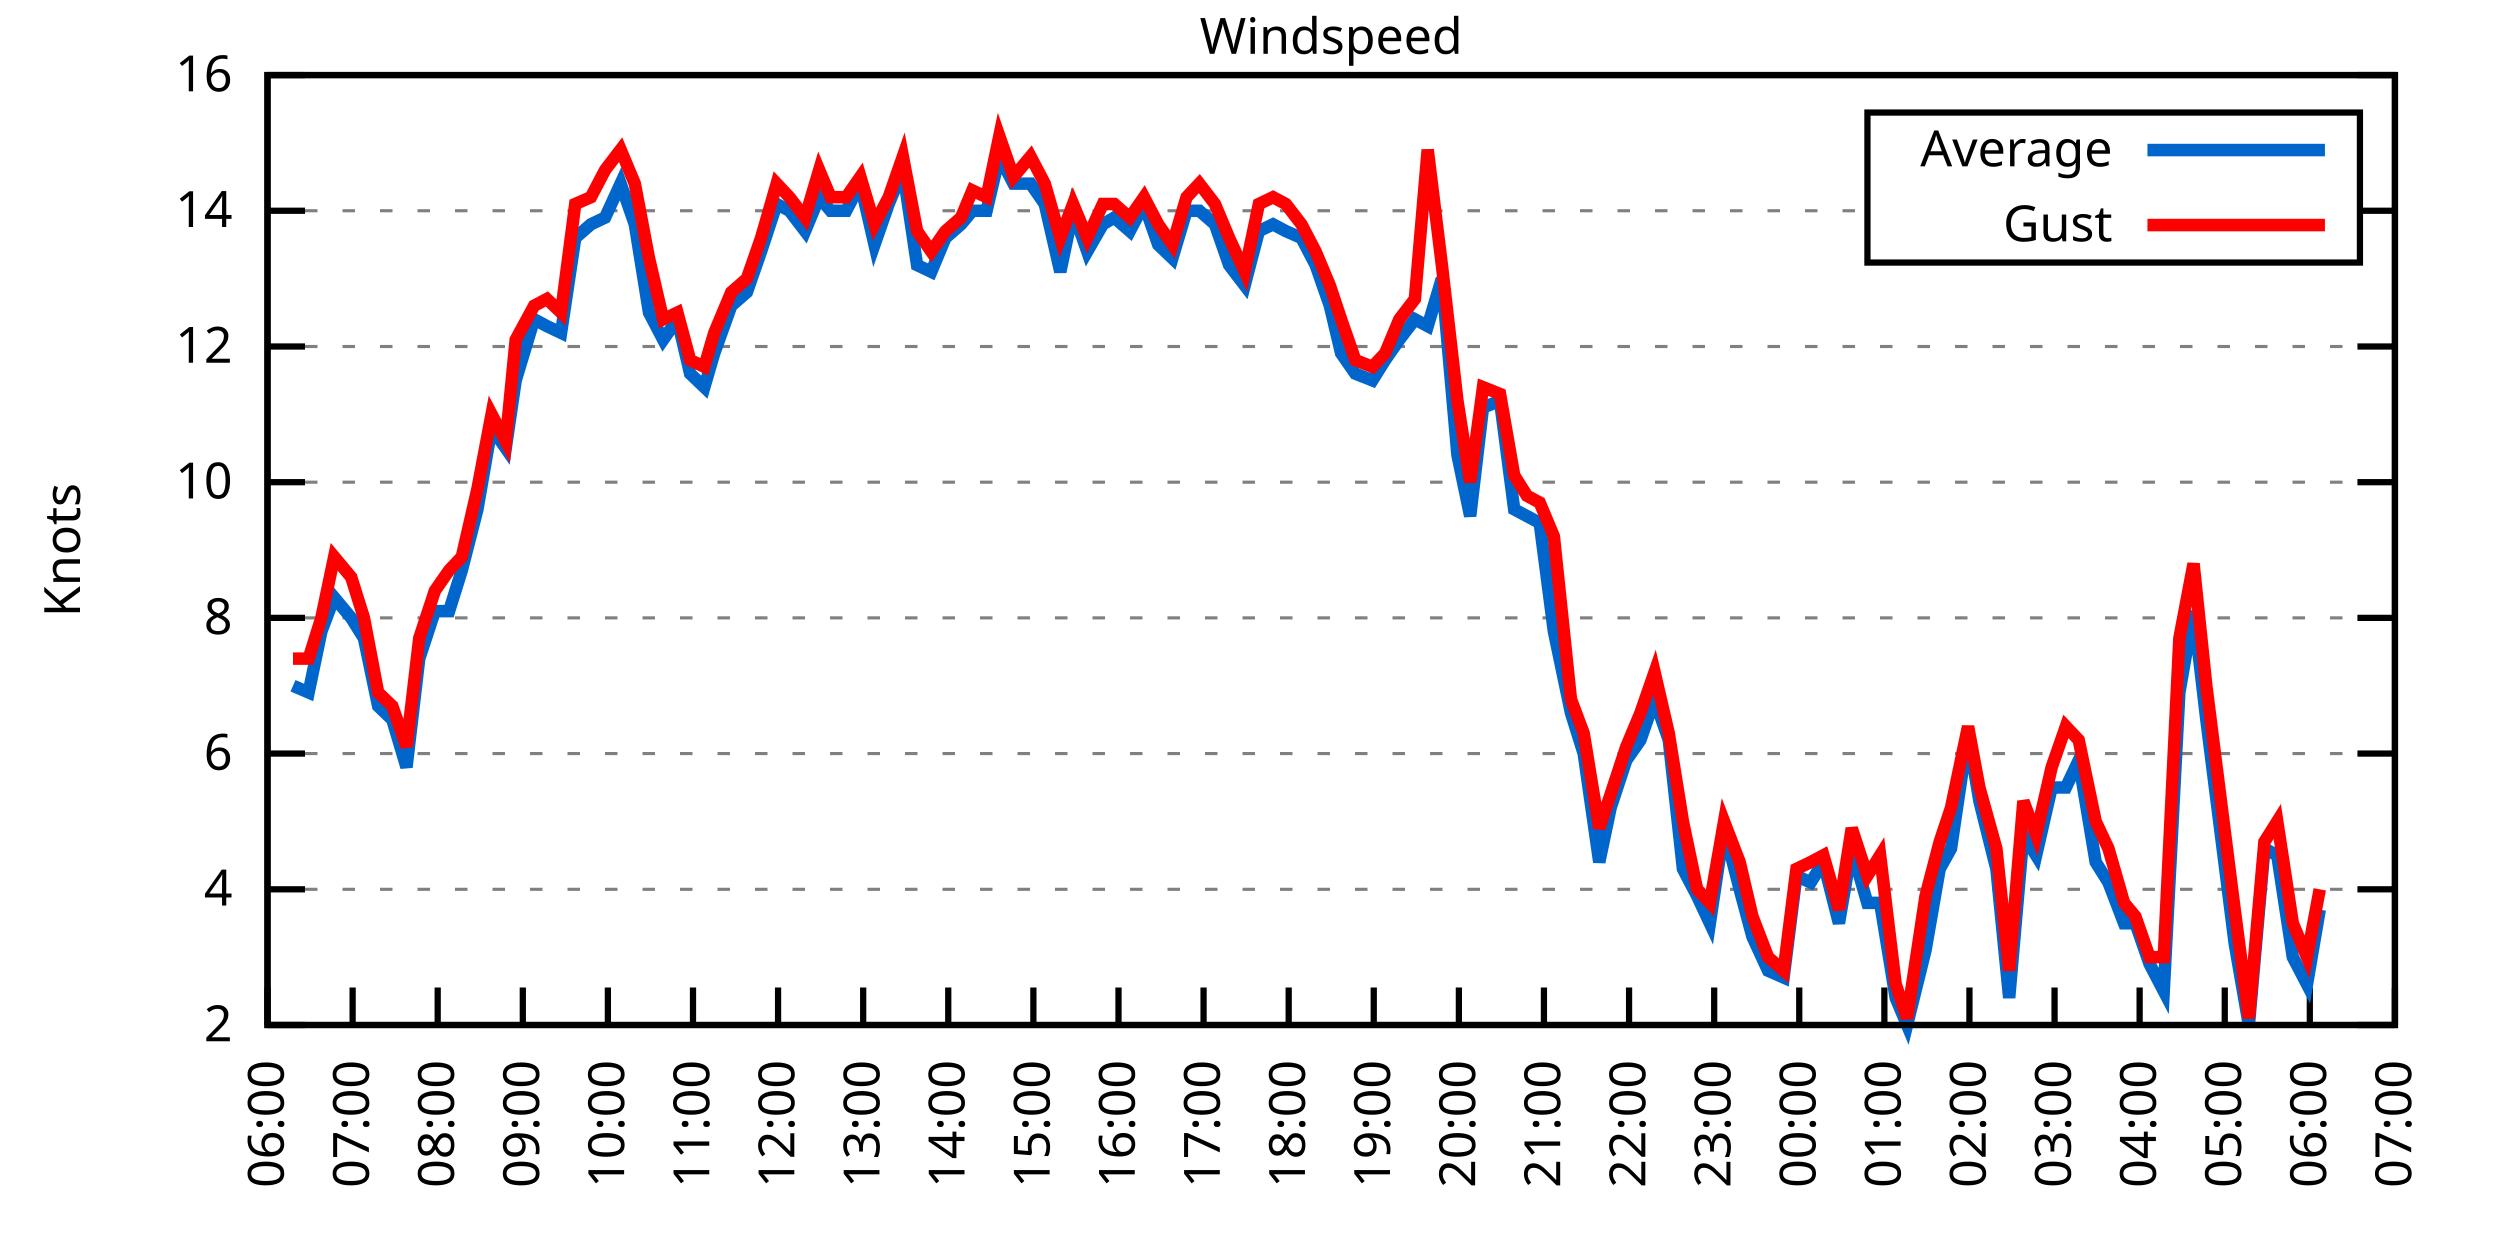
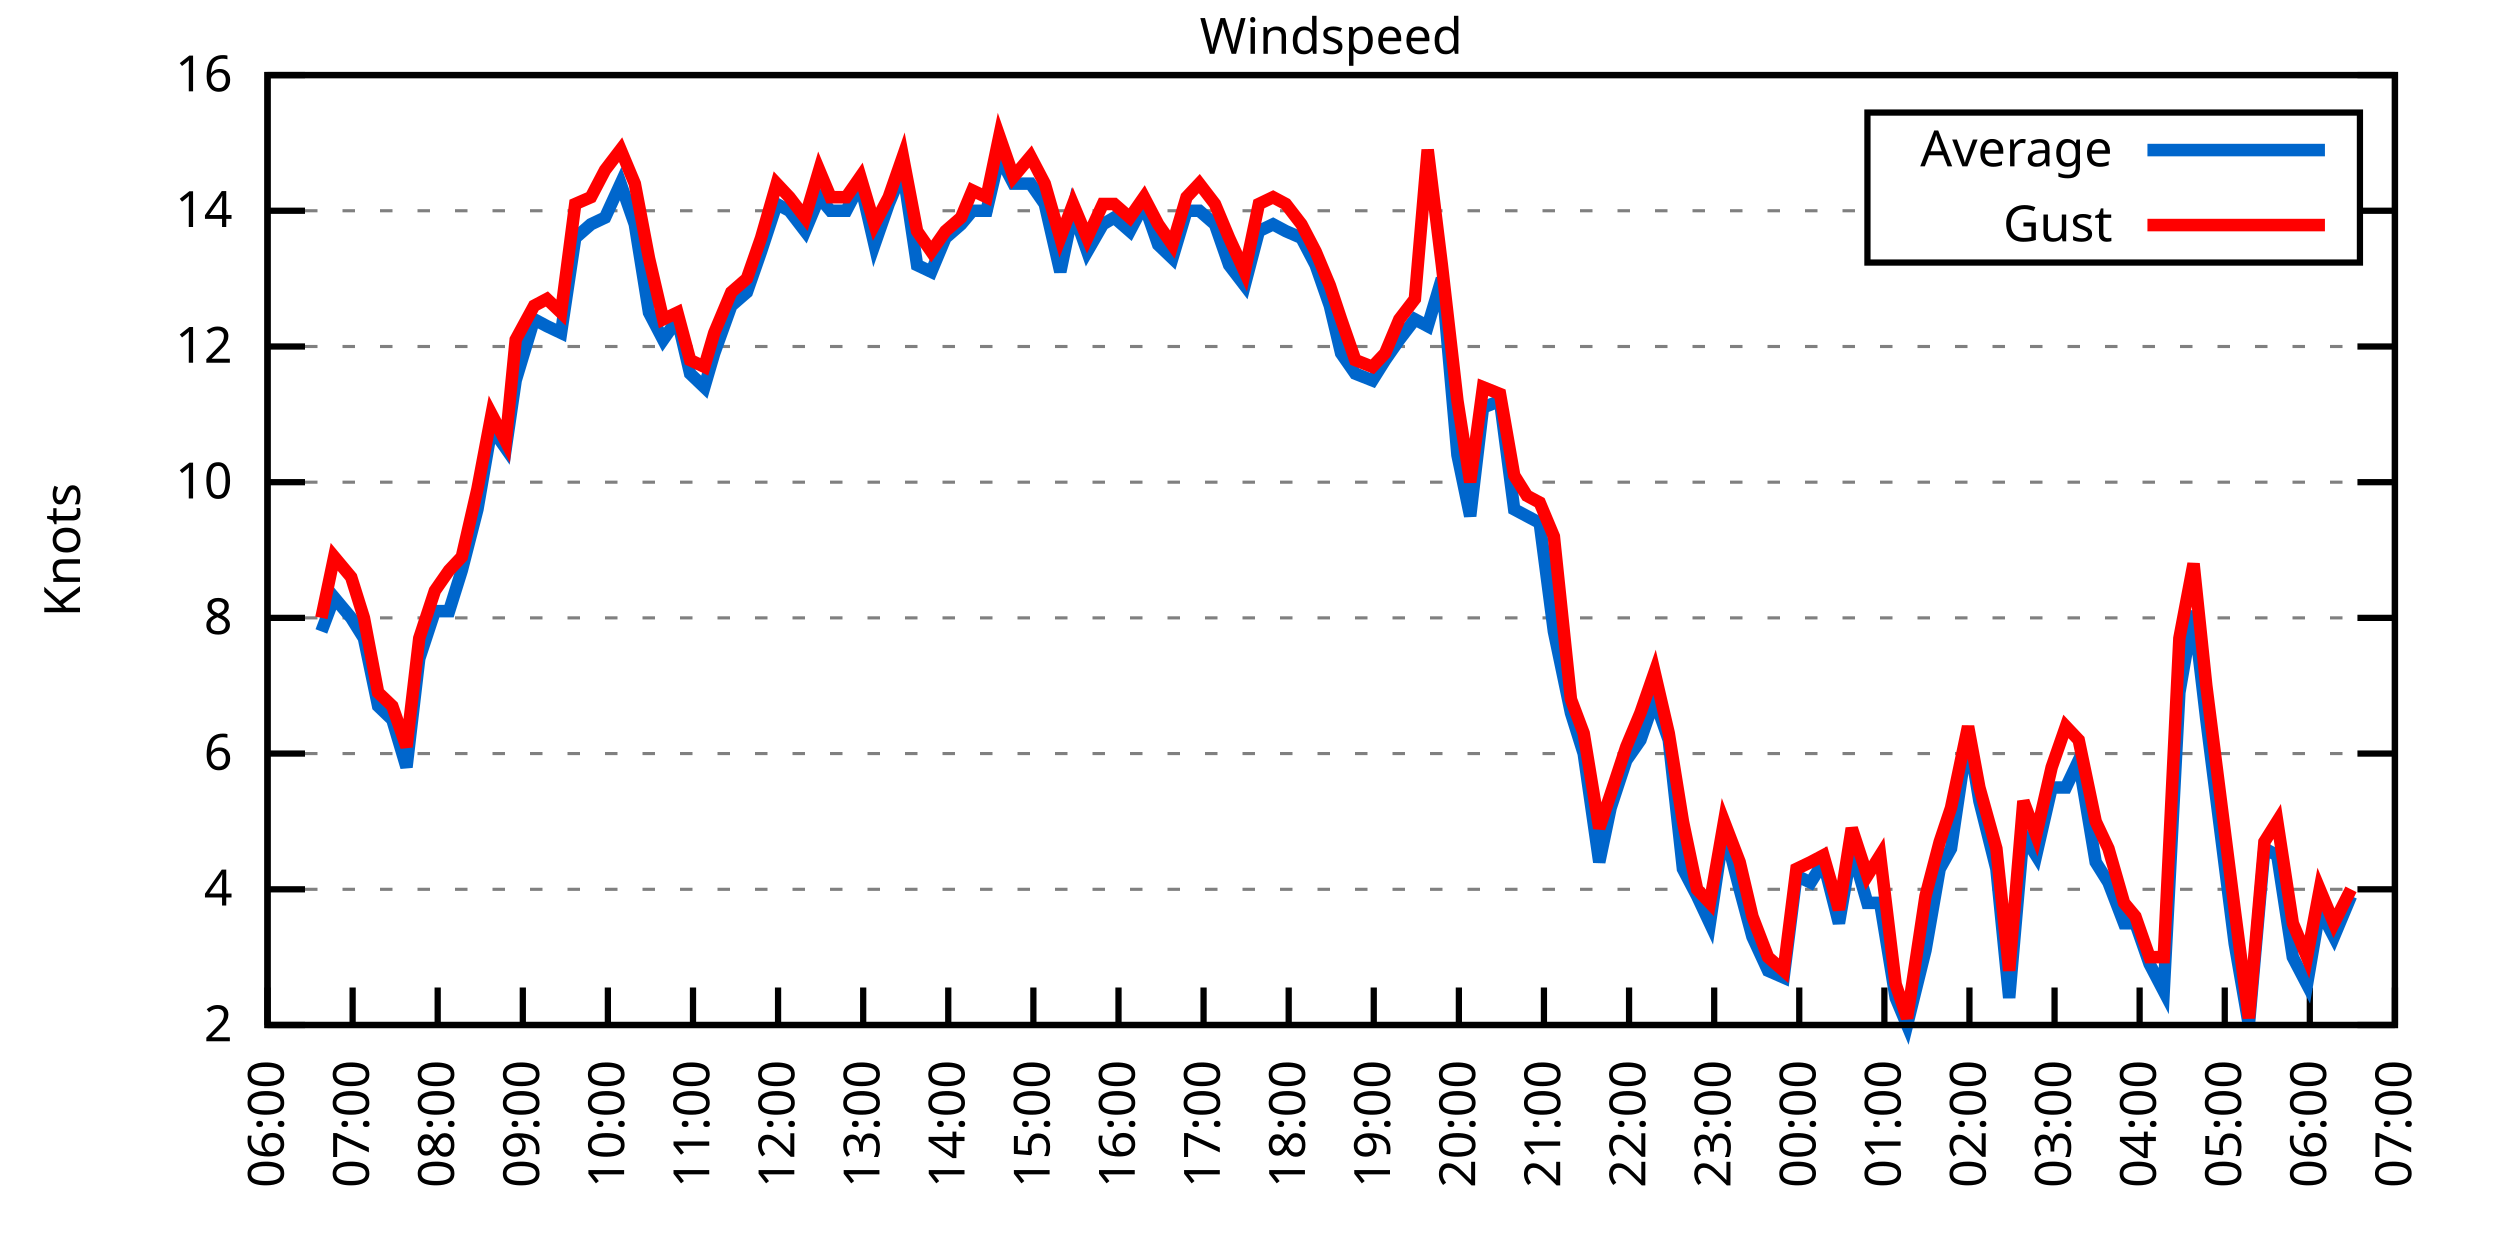
<svg xmlns="http://www.w3.org/2000/svg" xmlns:xlink="http://www.w3.org/1999/xlink" width="400" height="200" viewBox="0 0 400 200">
  <g id="gnuplot_canvas">
    <rect x="0" y="0" width="400" height="200" fill="none" />
    <defs>
      <circle id="gpDot" r="0.5" stroke-width="0.5" stroke="currentColor" />
      <path id="gpPt0" stroke-width="0.333" stroke="currentColor" d="M-1,0 h2 M0,-1 v2" />
      <path id="gpPt1" stroke-width="0.333" stroke="currentColor" d="M-1,-1 L1,1 M1,-1 L-1,1" />
      <path id="gpPt2" stroke-width="0.333" stroke="currentColor" d="M-1,0 L1,0 M0,-1 L0,1 M-1,-1 L1,1 M-1,1 L1,-1" />
      <rect id="gpPt3" stroke-width="0.333" stroke="currentColor" x="-1" y="-1" width="2" height="2" />
      <rect id="gpPt4" stroke-width="0.333" stroke="currentColor" fill="currentColor" x="-1" y="-1" width="2" height="2" />
      <circle id="gpPt5" stroke-width="0.333" stroke="currentColor" cx="0" cy="0" r="1" />
      <use xlink:href="#gpPt5" id="gpPt6" fill="currentColor" stroke="none" />
      <path id="gpPt7" stroke-width="0.333" stroke="currentColor" d="M0,-1.33 L-1.33,0.67 L1.33,0.67 z" />
      <use xlink:href="#gpPt7" id="gpPt8" fill="currentColor" stroke="none" />
      <use xlink:href="#gpPt7" id="gpPt9" stroke="currentColor" transform="rotate(180)" />
      <use xlink:href="#gpPt9" id="gpPt10" fill="currentColor" stroke="none" />
      <use xlink:href="#gpPt3" id="gpPt11" stroke="currentColor" transform="rotate(45)" />
      <use xlink:href="#gpPt11" id="gpPt12" fill="currentColor" stroke="none" />
      <path id="gpPt13" stroke-width="0.333" stroke="currentColor" d="M0,1.330 L1.265,0.411 L0.782,-1.067 L-0.782,-1.076 L-1.265,0.411 z" />
      <use xlink:href="#gpPt13" id="gpPt14" fill="currentColor" stroke="none" />
      <filter id="textbox" filterUnits="objectBoundingBox" x="0" y="0" height="1" width="1">
        <feFlood flood-color="white" flood-opacity="1" result="bgnd" />
        <feComposite in="SourceGraphic" in2="bgnd" operator="atop" />
      </filter>
      <filter id="greybox" filterUnits="objectBoundingBox" x="0" y="0" height="1" width="1">
        <feFlood flood-color="lightgrey" flood-opacity="1" result="grey" />
        <feComposite in="SourceGraphic" in2="grey" operator="atop" />
      </filter>
    </defs>
    <g fill="none" color="white" stroke="currentColor" stroke-width="1.00" stroke-linecap="butt" stroke-linejoin="miter">
</g>
    <g fill="none" color="black" stroke="currentColor" stroke-width="1.00" stroke-linecap="butt" stroke-linejoin="miter">
      <g stroke="none" shape-rendering="crispEdges">
        <polygon fill="rgb(255, 255, 255)" points="42.80,164.00 383.18,164.00 383.18,12.02 42.80,12.02 " />
      </g>
    </g>
    <g fill="none" color="black" stroke="currentColor" stroke-width="1.00" stroke-linecap="butt" stroke-linejoin="miter">
</g>
    <g fill="none" color="black" stroke="black" stroke-width="0.50" stroke-linecap="butt" stroke-linejoin="miter">
</g>
    <g fill="none" color="gray" stroke="currentColor" stroke-width="0.50" stroke-linecap="butt" stroke-linejoin="miter">
      <path stroke="gray" stroke-dasharray="2,4" class="gridline" d="M42.80,164.00 L383.19,164.00  " />
    </g>
    <g fill="none" color="gray" stroke="gray" stroke-width="1.00" stroke-linecap="butt" stroke-linejoin="miter">
</g>
    <g fill="none" color="black" stroke="currentColor" stroke-width="1.00" stroke-linecap="butt" stroke-linejoin="miter">
      <path stroke="black" d="M42.80,164.00 L48.80,164.00 M383.19,164.00 L377.19,164.00  " />
      <g transform="translate(37.20,166.60)" stroke="none" fill="black" font-family="Sans" font-size="8.00" text-anchor="end">
        <text>
          <tspan font-family="Sans"> 2</tspan>
        </text>
      </g>
    </g>
    <g fill="none" color="black" stroke="currentColor" stroke-width="1.00" stroke-linecap="butt" stroke-linejoin="miter">
</g>
    <g fill="none" color="black" stroke="black" stroke-width="0.50" stroke-linecap="butt" stroke-linejoin="miter">
</g>
    <g fill="none" color="gray" stroke="currentColor" stroke-width="0.50" stroke-linecap="butt" stroke-linejoin="miter">
      <path stroke="gray" stroke-dasharray="2,4" class="gridline" d="M42.80,142.29 L383.19,142.29  " />
    </g>
    <g fill="none" color="gray" stroke="gray" stroke-width="1.00" stroke-linecap="butt" stroke-linejoin="miter">
</g>
    <g fill="none" color="black" stroke="currentColor" stroke-width="1.00" stroke-linecap="butt" stroke-linejoin="miter">
      <path stroke="black" d="M42.80,142.29 L48.80,142.29 M383.19,142.29 L377.19,142.29  " />
      <g transform="translate(37.20,144.89)" stroke="none" fill="black" font-family="Sans" font-size="8.00" text-anchor="end">
        <text>
          <tspan font-family="Sans"> 4</tspan>
        </text>
      </g>
    </g>
    <g fill="none" color="black" stroke="currentColor" stroke-width="1.00" stroke-linecap="butt" stroke-linejoin="miter">
</g>
    <g fill="none" color="black" stroke="black" stroke-width="0.50" stroke-linecap="butt" stroke-linejoin="miter">
</g>
    <g fill="none" color="gray" stroke="currentColor" stroke-width="0.50" stroke-linecap="butt" stroke-linejoin="miter">
      <path stroke="gray" stroke-dasharray="2,4" class="gridline" d="M42.80,120.57 L383.19,120.57  " />
    </g>
    <g fill="none" color="gray" stroke="gray" stroke-width="1.00" stroke-linecap="butt" stroke-linejoin="miter">
</g>
    <g fill="none" color="black" stroke="currentColor" stroke-width="1.00" stroke-linecap="butt" stroke-linejoin="miter">
      <path stroke="black" d="M42.80,120.57 L48.80,120.57 M383.19,120.57 L377.19,120.57  " />
      <g transform="translate(37.20,123.17)" stroke="none" fill="black" font-family="Sans" font-size="8.00" text-anchor="end">
        <text>
          <tspan font-family="Sans"> 6</tspan>
        </text>
      </g>
    </g>
    <g fill="none" color="black" stroke="currentColor" stroke-width="1.00" stroke-linecap="butt" stroke-linejoin="miter">
</g>
    <g fill="none" color="black" stroke="black" stroke-width="0.50" stroke-linecap="butt" stroke-linejoin="miter">
</g>
    <g fill="none" color="gray" stroke="currentColor" stroke-width="0.50" stroke-linecap="butt" stroke-linejoin="miter">
      <path stroke="gray" stroke-dasharray="2,4" class="gridline" d="M42.80,98.86 L383.19,98.86  " />
    </g>
    <g fill="none" color="gray" stroke="gray" stroke-width="1.00" stroke-linecap="butt" stroke-linejoin="miter">
</g>
    <g fill="none" color="black" stroke="currentColor" stroke-width="1.00" stroke-linecap="butt" stroke-linejoin="miter">
      <path stroke="black" d="M42.80,98.86 L48.80,98.86 M383.19,98.86 L377.19,98.86  " />
      <g transform="translate(37.20,101.46)" stroke="none" fill="black" font-family="Sans" font-size="8.00" text-anchor="end">
        <text>
          <tspan font-family="Sans"> 8</tspan>
        </text>
      </g>
    </g>
    <g fill="none" color="black" stroke="currentColor" stroke-width="1.00" stroke-linecap="butt" stroke-linejoin="miter">
</g>
    <g fill="none" color="black" stroke="black" stroke-width="0.50" stroke-linecap="butt" stroke-linejoin="miter">
</g>
    <g fill="none" color="gray" stroke="currentColor" stroke-width="0.50" stroke-linecap="butt" stroke-linejoin="miter">
      <path stroke="gray" stroke-dasharray="2,4" class="gridline" d="M42.80,77.15 L383.19,77.15  " />
    </g>
    <g fill="none" color="gray" stroke="gray" stroke-width="1.00" stroke-linecap="butt" stroke-linejoin="miter">
</g>
    <g fill="none" color="black" stroke="currentColor" stroke-width="1.00" stroke-linecap="butt" stroke-linejoin="miter">
      <path stroke="black" d="M42.80,77.15 L48.80,77.15 M383.19,77.15 L377.19,77.15  " />
      <g transform="translate(37.20,79.75)" stroke="none" fill="black" font-family="Sans" font-size="8.00" text-anchor="end">
        <text>
          <tspan font-family="Sans"> 10</tspan>
        </text>
      </g>
    </g>
    <g fill="none" color="black" stroke="currentColor" stroke-width="1.00" stroke-linecap="butt" stroke-linejoin="miter">
</g>
    <g fill="none" color="black" stroke="black" stroke-width="0.50" stroke-linecap="butt" stroke-linejoin="miter">
</g>
    <g fill="none" color="gray" stroke="currentColor" stroke-width="0.50" stroke-linecap="butt" stroke-linejoin="miter">
      <path stroke="gray" stroke-dasharray="2,4" class="gridline" d="M42.80,55.44 L383.19,55.44  " />
    </g>
    <g fill="none" color="gray" stroke="gray" stroke-width="1.00" stroke-linecap="butt" stroke-linejoin="miter">
</g>
    <g fill="none" color="black" stroke="currentColor" stroke-width="1.00" stroke-linecap="butt" stroke-linejoin="miter">
      <path stroke="black" d="M42.80,55.44 L48.80,55.44 M383.19,55.44 L377.19,55.44  " />
      <g transform="translate(37.20,58.04)" stroke="none" fill="black" font-family="Sans" font-size="8.00" text-anchor="end">
        <text>
          <tspan font-family="Sans"> 12</tspan>
        </text>
      </g>
    </g>
    <g fill="none" color="black" stroke="currentColor" stroke-width="1.00" stroke-linecap="butt" stroke-linejoin="miter">
</g>
    <g fill="none" color="black" stroke="black" stroke-width="0.50" stroke-linecap="butt" stroke-linejoin="miter">
</g>
    <g fill="none" color="gray" stroke="currentColor" stroke-width="0.50" stroke-linecap="butt" stroke-linejoin="miter">
      <path stroke="gray" stroke-dasharray="2,4" class="gridline" d="M42.80,33.72 L298.79,33.72 M377.59,33.72 L383.19,33.72  " />
    </g>
    <g fill="none" color="gray" stroke="gray" stroke-width="1.00" stroke-linecap="butt" stroke-linejoin="miter">
</g>
    <g fill="none" color="black" stroke="currentColor" stroke-width="1.00" stroke-linecap="butt" stroke-linejoin="miter">
      <path stroke="black" d="M42.80,33.72 L48.80,33.72 M383.19,33.72 L377.19,33.72  " />
      <g transform="translate(37.20,36.32)" stroke="none" fill="black" font-family="Sans" font-size="8.00" text-anchor="end">
        <text>
          <tspan font-family="Sans"> 14</tspan>
        </text>
      </g>
    </g>
    <g fill="none" color="black" stroke="currentColor" stroke-width="1.00" stroke-linecap="butt" stroke-linejoin="miter">
</g>
    <g fill="none" color="black" stroke="black" stroke-width="0.50" stroke-linecap="butt" stroke-linejoin="miter">
</g>
    <g fill="none" color="gray" stroke="currentColor" stroke-width="0.50" stroke-linecap="butt" stroke-linejoin="miter">
      <path stroke="gray" stroke-dasharray="2,4" class="gridline" d="M42.80,12.01 L383.19,12.01  " />
    </g>
    <g fill="none" color="gray" stroke="gray" stroke-width="1.00" stroke-linecap="butt" stroke-linejoin="miter">
</g>
    <g fill="none" color="black" stroke="currentColor" stroke-width="1.00" stroke-linecap="butt" stroke-linejoin="miter">
      <path stroke="black" d="M42.80,12.01 L48.80,12.01 M383.19,12.01 L377.19,12.01  " />
      <g transform="translate(37.20,14.61)" stroke="none" fill="black" font-family="Sans" font-size="8.00" text-anchor="end">
        <text>
          <tspan font-family="Sans"> 16</tspan>
        </text>
      </g>
    </g>
    <g fill="none" color="black" stroke="currentColor" stroke-width="1.00" stroke-linecap="butt" stroke-linejoin="miter">
      <path stroke="black" d="M42.80,164.00 L42.80,158.00  " />
      <g transform="translate(45.40,169.60) rotate(270.00)" stroke="none" fill="black" font-family="Sans" font-size="8.00" text-anchor="end">
        <text>
          <tspan font-family="Sans">06:00</tspan>
        </text>
      </g>
    </g>
    <g fill="none" color="black" stroke="currentColor" stroke-width="1.00" stroke-linecap="butt" stroke-linejoin="miter">
      <path stroke="black" d="M56.42,164.00 L56.42,158.00  " />
      <g transform="translate(59.02,169.60) rotate(270.00)" stroke="none" fill="black" font-family="Sans" font-size="8.00" text-anchor="end">
        <text>
          <tspan font-family="Sans">07:00</tspan>
        </text>
      </g>
    </g>
    <g fill="none" color="black" stroke="currentColor" stroke-width="1.00" stroke-linecap="butt" stroke-linejoin="miter">
      <path stroke="black" d="M70.03,164.00 L70.03,158.00  " />
      <g transform="translate(72.63,169.60) rotate(270.00)" stroke="none" fill="black" font-family="Sans" font-size="8.00" text-anchor="end">
        <text>
          <tspan font-family="Sans">08:00</tspan>
        </text>
      </g>
    </g>
    <g fill="none" color="black" stroke="currentColor" stroke-width="1.00" stroke-linecap="butt" stroke-linejoin="miter">
      <path stroke="black" d="M83.65,164.00 L83.65,158.00  " />
      <g transform="translate(86.25,169.60) rotate(270.00)" stroke="none" fill="black" font-family="Sans" font-size="8.00" text-anchor="end">
        <text>
          <tspan font-family="Sans">09:00</tspan>
        </text>
      </g>
    </g>
    <g fill="none" color="black" stroke="currentColor" stroke-width="1.00" stroke-linecap="butt" stroke-linejoin="miter">
      <path stroke="black" d="M97.26,164.00 L97.26,158.00  " />
      <g transform="translate(99.86,169.60) rotate(270.00)" stroke="none" fill="black" font-family="Sans" font-size="8.00" text-anchor="end">
        <text>
          <tspan font-family="Sans">10:00</tspan>
        </text>
      </g>
    </g>
    <g fill="none" color="black" stroke="currentColor" stroke-width="1.00" stroke-linecap="butt" stroke-linejoin="miter">
      <path stroke="black" d="M110.88,164.00 L110.88,158.00  " />
      <g transform="translate(113.48,169.60) rotate(270.00)" stroke="none" fill="black" font-family="Sans" font-size="8.00" text-anchor="end">
        <text>
          <tspan font-family="Sans">11:00</tspan>
        </text>
      </g>
    </g>
    <g fill="none" color="black" stroke="currentColor" stroke-width="1.00" stroke-linecap="butt" stroke-linejoin="miter">
      <path stroke="black" d="M124.49,164.00 L124.49,158.00  " />
      <g transform="translate(127.09,169.60) rotate(270.00)" stroke="none" fill="black" font-family="Sans" font-size="8.00" text-anchor="end">
        <text>
          <tspan font-family="Sans">12:00</tspan>
        </text>
      </g>
    </g>
    <g fill="none" color="black" stroke="currentColor" stroke-width="1.00" stroke-linecap="butt" stroke-linejoin="miter">
      <path stroke="black" d="M138.11,164.00 L138.11,158.00  " />
      <g transform="translate(140.71,169.60) rotate(270.00)" stroke="none" fill="black" font-family="Sans" font-size="8.00" text-anchor="end">
        <text>
          <tspan font-family="Sans">13:00</tspan>
        </text>
      </g>
    </g>
    <g fill="none" color="black" stroke="currentColor" stroke-width="1.00" stroke-linecap="butt" stroke-linejoin="miter">
      <path stroke="black" d="M151.72,164.00 L151.72,158.00  " />
      <g transform="translate(154.32,169.60) rotate(270.00)" stroke="none" fill="black" font-family="Sans" font-size="8.00" text-anchor="end">
        <text>
          <tspan font-family="Sans">14:00</tspan>
        </text>
      </g>
    </g>
    <g fill="none" color="black" stroke="currentColor" stroke-width="1.00" stroke-linecap="butt" stroke-linejoin="miter">
      <path stroke="black" d="M165.34,164.00 L165.34,158.00  " />
      <g transform="translate(167.94,169.60) rotate(270.00)" stroke="none" fill="black" font-family="Sans" font-size="8.00" text-anchor="end">
        <text>
          <tspan font-family="Sans">15:00</tspan>
        </text>
      </g>
    </g>
    <g fill="none" color="black" stroke="currentColor" stroke-width="1.00" stroke-linecap="butt" stroke-linejoin="miter">
      <path stroke="black" d="M178.96,164.00 L178.96,158.00  " />
      <g transform="translate(181.56,169.60) rotate(270.00)" stroke="none" fill="black" font-family="Sans" font-size="8.00" text-anchor="end">
        <text>
          <tspan font-family="Sans">16:00</tspan>
        </text>
      </g>
    </g>
    <g fill="none" color="black" stroke="currentColor" stroke-width="1.00" stroke-linecap="butt" stroke-linejoin="miter">
      <path stroke="black" d="M192.57,164.00 L192.57,158.00  " />
      <g transform="translate(195.17,169.60) rotate(270.00)" stroke="none" fill="black" font-family="Sans" font-size="8.00" text-anchor="end">
        <text>
          <tspan font-family="Sans">17:00</tspan>
        </text>
      </g>
    </g>
    <g fill="none" color="black" stroke="currentColor" stroke-width="1.00" stroke-linecap="butt" stroke-linejoin="miter">
      <path stroke="black" d="M206.19,164.00 L206.19,158.00  " />
      <g transform="translate(208.79,169.60) rotate(270.00)" stroke="none" fill="black" font-family="Sans" font-size="8.00" text-anchor="end">
        <text>
          <tspan font-family="Sans">18:00</tspan>
        </text>
      </g>
    </g>
    <g fill="none" color="black" stroke="currentColor" stroke-width="1.00" stroke-linecap="butt" stroke-linejoin="miter">
      <path stroke="black" d="M219.80,164.00 L219.80,158.00  " />
      <g transform="translate(222.40,169.60) rotate(270.00)" stroke="none" fill="black" font-family="Sans" font-size="8.00" text-anchor="end">
        <text>
          <tspan font-family="Sans">19:00</tspan>
        </text>
      </g>
    </g>
    <g fill="none" color="black" stroke="currentColor" stroke-width="1.00" stroke-linecap="butt" stroke-linejoin="miter">
      <path stroke="black" d="M233.42,164.00 L233.42,158.00  " />
      <g transform="translate(236.02,169.60) rotate(270.00)" stroke="none" fill="black" font-family="Sans" font-size="8.00" text-anchor="end">
        <text>
          <tspan font-family="Sans">20:00</tspan>
        </text>
      </g>
    </g>
    <g fill="none" color="black" stroke="currentColor" stroke-width="1.00" stroke-linecap="butt" stroke-linejoin="miter">
      <path stroke="black" d="M247.03,164.00 L247.03,158.00  " />
      <g transform="translate(249.63,169.60) rotate(270.00)" stroke="none" fill="black" font-family="Sans" font-size="8.00" text-anchor="end">
        <text>
          <tspan font-family="Sans">21:00</tspan>
        </text>
      </g>
    </g>
    <g fill="none" color="black" stroke="currentColor" stroke-width="1.00" stroke-linecap="butt" stroke-linejoin="miter">
      <path stroke="black" d="M260.65,164.00 L260.65,158.00  " />
      <g transform="translate(263.25,169.60) rotate(270.00)" stroke="none" fill="black" font-family="Sans" font-size="8.00" text-anchor="end">
        <text>
          <tspan font-family="Sans">22:00</tspan>
        </text>
      </g>
    </g>
    <g fill="none" color="black" stroke="currentColor" stroke-width="1.00" stroke-linecap="butt" stroke-linejoin="miter">
      <path stroke="black" d="M274.27,164.00 L274.27,158.00  " />
      <g transform="translate(276.87,169.60) rotate(270.00)" stroke="none" fill="black" font-family="Sans" font-size="8.00" text-anchor="end">
        <text>
          <tspan font-family="Sans">23:00</tspan>
        </text>
      </g>
    </g>
    <g fill="none" color="black" stroke="currentColor" stroke-width="1.00" stroke-linecap="butt" stroke-linejoin="miter">
      <path stroke="black" d="M287.88,164.00 L287.88,158.00  " />
      <g transform="translate(290.48,169.60) rotate(270.00)" stroke="none" fill="black" font-family="Sans" font-size="8.00" text-anchor="end">
        <text>
          <tspan font-family="Sans">00:00</tspan>
        </text>
      </g>
    </g>
    <g fill="none" color="black" stroke="currentColor" stroke-width="1.00" stroke-linecap="butt" stroke-linejoin="miter">
      <path stroke="black" d="M301.50,164.00 L301.50,158.00  " />
      <g transform="translate(304.10,169.60) rotate(270.00)" stroke="none" fill="black" font-family="Sans" font-size="8.00" text-anchor="end">
        <text>
          <tspan font-family="Sans">01:00</tspan>
        </text>
      </g>
    </g>
    <g fill="none" color="black" stroke="currentColor" stroke-width="1.00" stroke-linecap="butt" stroke-linejoin="miter">
      <path stroke="black" d="M315.11,164.00 L315.11,158.00  " />
      <g transform="translate(317.71,169.60) rotate(270.00)" stroke="none" fill="black" font-family="Sans" font-size="8.00" text-anchor="end">
        <text>
          <tspan font-family="Sans">02:00</tspan>
        </text>
      </g>
    </g>
    <g fill="none" color="black" stroke="currentColor" stroke-width="1.00" stroke-linecap="butt" stroke-linejoin="miter">
      <path stroke="black" d="M328.73,164.00 L328.73,158.00  " />
      <g transform="translate(331.33,169.60) rotate(270.00)" stroke="none" fill="black" font-family="Sans" font-size="8.00" text-anchor="end">
        <text>
          <tspan font-family="Sans">03:00</tspan>
        </text>
      </g>
    </g>
    <g fill="none" color="black" stroke="currentColor" stroke-width="1.00" stroke-linecap="butt" stroke-linejoin="miter">
      <path stroke="black" d="M342.34,164.00 L342.34,158.00  " />
      <g transform="translate(344.94,169.60) rotate(270.00)" stroke="none" fill="black" font-family="Sans" font-size="8.00" text-anchor="end">
        <text>
          <tspan font-family="Sans">04:00</tspan>
        </text>
      </g>
    </g>
    <g fill="none" color="black" stroke="currentColor" stroke-width="1.00" stroke-linecap="butt" stroke-linejoin="miter">
      <path stroke="black" d="M355.96,164.00 L355.96,158.00  " />
      <g transform="translate(358.56,169.60) rotate(270.00)" stroke="none" fill="black" font-family="Sans" font-size="8.00" text-anchor="end">
        <text>
          <tspan font-family="Sans">05:00</tspan>
        </text>
      </g>
    </g>
    <g fill="none" color="black" stroke="currentColor" stroke-width="1.00" stroke-linecap="butt" stroke-linejoin="miter">
      <path stroke="black" d="M369.57,164.00 L369.57,158.00  " />
      <g transform="translate(372.17,169.60) rotate(270.00)" stroke="none" fill="black" font-family="Sans" font-size="8.00" text-anchor="end">
        <text>
          <tspan font-family="Sans">06:00</tspan>
        </text>
      </g>
    </g>
    <g fill="none" color="black" stroke="currentColor" stroke-width="1.00" stroke-linecap="butt" stroke-linejoin="miter">
      <path stroke="black" d="M383.19,164.00 L383.19,158.00  " />
      <g transform="translate(385.79,169.60) rotate(270.00)" stroke="none" fill="black" font-family="Sans" font-size="8.00" text-anchor="end">
        <text>
          <tspan font-family="Sans">07:00</tspan>
        </text>
      </g>
    </g>
    <g fill="none" color="black" stroke="currentColor" stroke-width="1.00" stroke-linecap="butt" stroke-linejoin="miter">
</g>
    <g fill="none" color="black" stroke="currentColor" stroke-width="1.00" stroke-linecap="butt" stroke-linejoin="miter">
      <path stroke="black" d="M42.80,12.01 L42.80,164.00 L383.19,164.00 L383.19,12.01 L42.80,12.01 Z  " />
    </g>
    <g fill="none" color="black" stroke="currentColor" stroke-width="1.00" stroke-linecap="butt" stroke-linejoin="miter">
</g>
    <g fill="none" color="black" stroke="currentColor" stroke-width="1.00" stroke-linecap="butt" stroke-linejoin="miter">
      <path stroke="black" d="M298.79,42.01 L298.79,18.01 L377.59,18.01 L377.59,42.01 L298.79,42.01 Z  " />
    </g>
    <g id="Windspeed_plot_1">
      <g fill="none" color="white" stroke="black" stroke-width="2.00" stroke-linecap="butt" stroke-linejoin="miter">
</g>
      <g fill="none" color="black" stroke="currentColor" stroke-width="2.00" stroke-linecap="butt" stroke-linejoin="miter">
        <g transform="translate(337.99,26.61)" stroke="none" fill="black" font-family="Sans" font-size="8.00" text-anchor="end">
          <text>
            <tspan font-family="Sans">Average</tspan>
          </text>
        </g>
      </g>
      <g fill="none" color="black" stroke="currentColor" stroke-width="2.00" stroke-linecap="butt" stroke-linejoin="miter">
-         <path stroke="rgb(  0, 102, 204)" d="M343.59,24.01 L371.99,24.01 M46.88,109.72 L49.38,110.80 L51.42,101.03 L53.47,95.60 L56.19,98.86 L58.23,102.12   L60.50,112.97 L62.77,115.15 L65.04,122.75 L67.08,105.38 L69.58,97.78 L71.85,97.78 L73.89,91.26 L76.39,81.49   L78.65,68.46 L80.92,71.72 L82.51,60.86 L85.46,51.09 L87.50,52.18 L89.77,53.26 L92.04,38.07 L94.54,35.89   L96.81,34.81 L99.30,29.38 L101.57,35.89 L103.84,50.01 L106.11,54.35 L108.38,51.09 L110.42,59.78 L112.69,61.95   L114.28,56.52 L117.01,48.92 L119.50,46.75 L121.77,40.24 L124.27,32.64 L126.31,33.72 L128.81,36.98 L131.07,31.55   L132.89,33.72 L135.39,33.72 L137.66,29.38 L139.92,39.15 L142.19,32.64 L144.46,27.21 L146.73,42.41 L149.00,43.49   L151.27,38.07 L153.77,35.89 L155.58,33.72 L157.85,33.72 L159.89,25.04 L162.16,29.38 L164.89,29.38 L167.16,32.64   L169.65,43.49 L171.69,33.72 L173.96,40.24 L176.46,35.89 L178.28,34.81 L180.77,36.98 L183.04,32.64 L185.31,39.15   L187.58,41.32 L189.85,33.72 L191.89,33.72 L194.39,35.89 L196.66,42.41 L199.15,45.66 L201.42,36.98 L203.69,35.89   L205.73,36.98 L208.23,38.07 L210.50,42.41 L212.77,48.92 L214.58,56.52 L216.85,59.78 L219.58,60.86 L221.62,57.61   L223.89,54.35 L226.38,51.09 L228.43,52.18 L230.70,44.58 L233.19,72.81 L235.23,82.58 L237.28,65.21 L240.00,64.12   L242.27,81.49 L244.31,82.58 L246.35,83.66 L248.62,101.03 L251.35,114.06 L253.39,120.57 L255.88,137.94 L257.70,129.26   L260.20,121.66 L262.47,118.40 L264.73,111.89 L267.00,118.40 L269.27,139.03 L271.54,143.37 L273.58,147.72 L275.85,132.52   L278.35,142.29 L280.39,149.89 L282.89,155.31 L285.38,156.40 L287.43,140.12 L289.70,141.20 L291.74,137.94 L294.23,147.72   L296.28,135.77 L298.77,144.46 L300.82,144.46 L303.31,159.66 L305.13,164.00 L308.08,152.06 L310.35,139.03 L312.16,135.77   L314.89,117.32 L316.70,128.17 L319.42,139.03 L321.47,159.66 L323.74,133.60 L325.78,136.86 L328.27,126.00 L330.54,126.00   L332.59,121.66 L335.31,137.94 L337.35,141.20 L339.85,147.72 L341.66,147.72 L343.93,154.23 L346.20,158.57 L348.70,110.80   L350.97,97.78 L353.01,115.15 L357.55,150.97 L359.82,164.00 L362.31,135.77 L364.36,136.86 L366.85,153.14 L369.12,157.49   L371.16,145.54  " />
+         <path stroke="rgb(  0, 102, 204)" d="M343.59,24.01 L371.99,24.01 M51.42,101.03 L53.47,95.60 L56.19,98.86 L58.23,102.12 L60.50,112.97 L62.77,115.15   L65.04,122.75 L67.08,105.38 L69.58,97.78 L71.85,97.78 L73.89,91.26 L76.39,81.49 L78.65,68.46 L80.92,71.72   L82.51,60.86 L85.46,51.09 L87.50,52.18 L89.77,53.26 L92.04,38.07 L94.54,35.89 L96.81,34.81 L99.30,29.38   L101.57,35.89 L103.84,50.01 L106.11,54.35 L108.38,51.09 L110.42,59.78 L112.69,61.95 L114.28,56.52 L117.01,48.92   L119.50,46.75 L121.77,40.24 L124.27,32.64 L126.31,33.72 L128.81,36.98 L131.07,31.55 L132.89,33.72 L135.39,33.72   L137.66,29.38 L139.92,39.15 L142.19,32.64 L144.46,27.21 L146.73,42.41 L149.00,43.49 L151.27,38.07 L153.77,35.89   L155.58,33.72 L157.85,33.72 L159.89,25.04 L162.16,29.38 L164.89,29.38 L167.16,32.64 L169.65,43.49 L171.69,33.72   L173.96,40.24 L176.46,35.89 L178.28,34.81 L180.77,36.98 L183.04,32.64 L185.31,39.15 L187.58,41.32 L189.85,33.72   L191.89,33.72 L194.39,35.89 L196.66,42.41 L199.15,45.66 L201.42,36.98 L203.69,35.89 L205.73,36.98 L208.23,38.07   L210.50,42.41 L212.77,48.92 L214.58,56.52 L216.85,59.78 L219.58,60.86 L221.62,57.61 L223.89,54.35 L226.38,51.09   L228.43,52.18 L230.70,44.58 L233.19,72.81 L235.23,82.58 L237.28,65.21 L240.00,64.12 L242.27,81.49 L244.31,82.58   L246.35,83.66 L248.62,101.03 L251.35,114.06 L253.39,120.57 L255.88,137.94 L257.70,129.26 L260.20,121.66 L262.47,118.40   L264.73,111.89 L267.00,118.40 L269.27,139.03 L271.54,143.37 L273.58,147.72 L275.85,132.52 L278.35,142.29 L280.39,149.89   L282.89,155.31 L285.38,156.40 L287.43,140.12 L289.70,141.20 L291.74,137.94 L294.23,147.72 L296.28,135.77 L298.77,144.46   L300.82,144.46 L303.31,159.66 L305.13,164.00 L308.08,152.06 L310.35,139.03 L312.16,135.77 L314.89,117.32 L316.70,128.17   L319.42,139.03 L321.47,159.66 L323.74,133.60 L325.78,136.86 L328.27,126.00 L330.54,126.00 L332.59,121.66 L335.31,137.94   L337.35,141.20 L339.85,147.72 L341.66,147.72 L343.93,154.23 L346.20,158.57 L348.70,110.80 L350.97,97.78 L353.01,115.15   L357.55,150.97 L359.82,164.00 L362.31,135.77 L364.36,136.86 L366.85,153.14 L369.12,157.49 L371.16,145.54 L373.43,149.89   L376.16,143.37  " />
      </g>
    </g>
    <g id="Windspeed_plot_2">
      <g fill="none" color="black" stroke="currentColor" stroke-width="2.00" stroke-linecap="butt" stroke-linejoin="miter">
        <g transform="translate(337.99,38.61)" stroke="none" fill="black" font-family="Sans" font-size="8.00" text-anchor="end">
          <text>
            <tspan font-family="Sans">Gust</tspan>
          </text>
        </g>
      </g>
      <g fill="none" color="black" stroke="currentColor" stroke-width="2.00" stroke-linecap="butt" stroke-linejoin="miter">
-         <path stroke="rgb(255,   0,   0)" d="M343.59,36.01 L371.99,36.01 M46.88,105.38 L49.38,105.38 L51.42,98.86 L53.47,89.09 L56.19,92.35 L58.23,98.86   L60.50,110.80 L62.77,112.97 L65.04,119.49 L67.08,102.12 L69.58,94.52 L71.85,91.26 L73.89,89.09 L76.39,78.23   L78.65,66.29 L80.92,70.63 L82.51,54.35 L85.46,48.92 L87.50,47.84 L89.77,50.01 L92.04,32.64 L94.54,31.55   L96.81,27.21 L99.30,23.95 L101.57,29.38 L103.84,41.32 L106.11,51.09 L108.38,50.01 L110.42,57.61 L112.69,58.69   L114.28,53.26 L117.01,46.75 L119.50,44.58 L121.77,38.07 L124.27,29.38 L126.31,31.55 L128.81,34.81 L131.07,27.21   L132.89,31.55 L135.39,31.55 L137.66,28.29 L139.92,35.89 L142.19,31.55 L144.46,25.04 L146.73,36.98 L149.00,40.24   L151.27,36.98 L153.77,34.81 L155.58,30.47 L157.85,31.55 L159.89,21.78 L162.16,28.29 L164.89,25.04 L167.16,29.38   L169.65,38.07 L171.69,32.64 L173.96,38.07 L176.46,32.64 L178.28,32.64 L180.77,34.81 L183.04,31.55 L185.31,35.89   L187.58,39.15 L189.85,31.55 L191.89,29.38 L194.39,32.64 L196.66,38.07 L199.15,43.49 L201.42,32.64 L203.69,31.55   L205.73,32.64 L208.23,35.89 L210.50,40.24 L212.77,45.66 L214.58,51.09 L216.85,57.61 L219.58,58.69 L221.62,56.52   L223.89,51.09 L226.38,47.84 L228.43,23.95 L230.70,42.41 L233.19,64.12 L235.23,77.15 L237.28,61.95 L240.00,63.04   L242.27,76.06 L244.31,79.32 L246.35,80.41 L248.62,85.83 L251.35,111.89 L253.39,117.32 L255.88,132.52 L257.70,127.09   L260.20,119.49 L262.47,114.06 L264.73,107.55 L267.00,117.32 L269.27,131.43 L271.54,142.29 L273.58,144.46 L275.85,131.43   L278.35,137.94 L280.39,146.63 L282.89,153.14 L285.38,155.31 L287.43,139.03 L289.70,137.94 L291.74,136.86 L294.23,145.54   L296.28,132.52 L298.77,140.12 L300.82,136.86 L303.31,157.49 L305.13,162.91 L308.08,143.37 L310.35,134.69 L312.16,129.26   L314.89,116.23 L316.70,126.00 L319.42,135.77 L321.47,155.31 L323.74,128.17 L325.78,133.60 L328.27,122.75 L330.54,116.23   L332.59,118.40 L335.31,131.43 L337.35,135.77 L339.85,144.46 L341.66,146.63 L343.93,153.14 L346.20,153.14 L348.70,102.12   L350.97,90.18 L353.01,109.72 L357.55,145.54 L359.82,162.91 L362.31,134.69 L364.36,131.43 L366.85,147.72 L369.12,153.14   L371.16,142.29  " />
+         <path stroke="rgb(255,   0,   0)" d="M343.59,36.01 L371.99,36.01 M51.42,98.86 L53.47,89.09 L56.19,92.35 L58.23,98.86 L60.50,110.80 L62.77,112.97   L65.04,119.49 L67.08,102.12 L69.58,94.52 L71.85,91.26 L73.89,89.09 L76.39,78.23 L78.65,66.29 L80.92,70.63   L82.51,54.35 L85.46,48.92 L87.50,47.84 L89.77,50.01 L92.04,32.64 L94.54,31.55 L96.81,27.21 L99.30,23.95   L101.57,29.38 L103.84,41.32 L106.11,51.09 L108.38,50.01 L110.42,57.61 L112.69,58.69 L114.28,53.26 L117.01,46.75   L119.50,44.58 L121.77,38.07 L124.27,29.38 L126.31,31.55 L128.81,34.81 L131.07,27.21 L132.89,31.55 L135.39,31.55   L137.66,28.29 L139.92,35.89 L142.19,31.55 L144.46,25.04 L146.73,36.98 L149.00,40.24 L151.27,36.98 L153.77,34.81   L155.58,30.47 L157.85,31.55 L159.89,21.78 L162.16,28.29 L164.89,25.04 L167.16,29.38 L169.65,38.07 L171.69,32.64   L173.96,38.07 L176.46,32.64 L178.28,32.64 L180.77,34.81 L183.04,31.55 L185.31,35.89 L187.58,39.15 L189.85,31.55   L191.89,29.38 L194.39,32.64 L196.66,38.07 L199.15,43.49 L201.42,32.64 L203.69,31.55 L205.73,32.64 L208.23,35.89   L210.50,40.24 L212.77,45.66 L214.58,51.09 L216.85,57.61 L219.58,58.69 L221.62,56.52 L223.89,51.09 L226.38,47.84   L228.43,23.95 L230.70,42.41 L233.19,64.12 L235.23,77.15 L237.28,61.95 L240.00,63.04 L242.27,76.06 L244.31,79.32   L246.35,80.41 L248.62,85.83 L251.35,111.89 L253.39,117.32 L255.88,132.52 L257.70,127.09 L260.20,119.49 L262.47,114.06   L264.73,107.55 L267.00,117.32 L269.27,131.43 L271.54,142.29 L273.58,144.46 L275.85,131.43 L278.35,137.94 L280.39,146.63   L282.89,153.14 L285.38,155.31 L287.43,139.03 L289.70,137.94 L291.74,136.86 L294.23,145.54 L296.28,132.52 L298.77,140.12   L300.82,136.86 L303.31,157.49 L305.13,162.91 L308.08,143.37 L310.35,134.69 L312.16,129.26 L314.89,116.23 L316.70,126.00   L319.42,135.77 L321.47,155.31 L323.74,128.17 L325.78,133.60 L328.27,122.75 L330.54,116.23 L332.59,118.40 L335.31,131.43   L337.35,135.77 L339.85,144.46 L341.66,146.63 L343.93,153.14 L346.20,153.14 L348.70,102.12 L350.97,90.18 L353.01,109.72   L357.55,145.54 L359.82,162.91 L362.31,134.69 L364.36,131.43 L366.85,147.72 L369.12,153.14 L371.16,142.29 L373.43,147.72   L376.16,142.29  " />
      </g>
    </g>
    <g fill="none" color="black" stroke="currentColor" stroke-width="2.00" stroke-linecap="butt" stroke-linejoin="miter">
</g>
    <g fill="none" color="black" stroke="black" stroke-width="1.00" stroke-linecap="butt" stroke-linejoin="miter">
</g>
    <g fill="none" color="black" stroke="currentColor" stroke-width="1.00" stroke-linecap="butt" stroke-linejoin="miter">
      <path stroke="black" d="M42.80,12.01 L42.80,164.00 L383.19,164.00 L383.19,12.01 L42.80,12.01 Z  " />
      <g transform="translate(12.80,88.01) rotate(270.00)" stroke="none" fill="black" font-family="Sans" font-size="8.00" text-anchor="middle">
        <text>
          <tspan font-family="Sans">Knots</tspan>
        </text>
      </g>
    </g>
    <g fill="none" color="black" stroke="currentColor" stroke-width="1.00" stroke-linecap="butt" stroke-linejoin="miter">
</g>
    <g fill="none" color="black" stroke="currentColor" stroke-width="1.00" stroke-linecap="butt" stroke-linejoin="miter">
      <g transform="translate(212.99,8.61)" stroke="none" fill="black" font-family="Sans" font-size="8.00" text-anchor="middle">
        <text>
          <tspan font-family="Sans">Windspeed</tspan>
        </text>
      </g>
    </g>
    <g fill="none" color="black" stroke="currentColor" stroke-width="1.00" stroke-linecap="butt" stroke-linejoin="miter">
</g>
  </g>
</svg>
